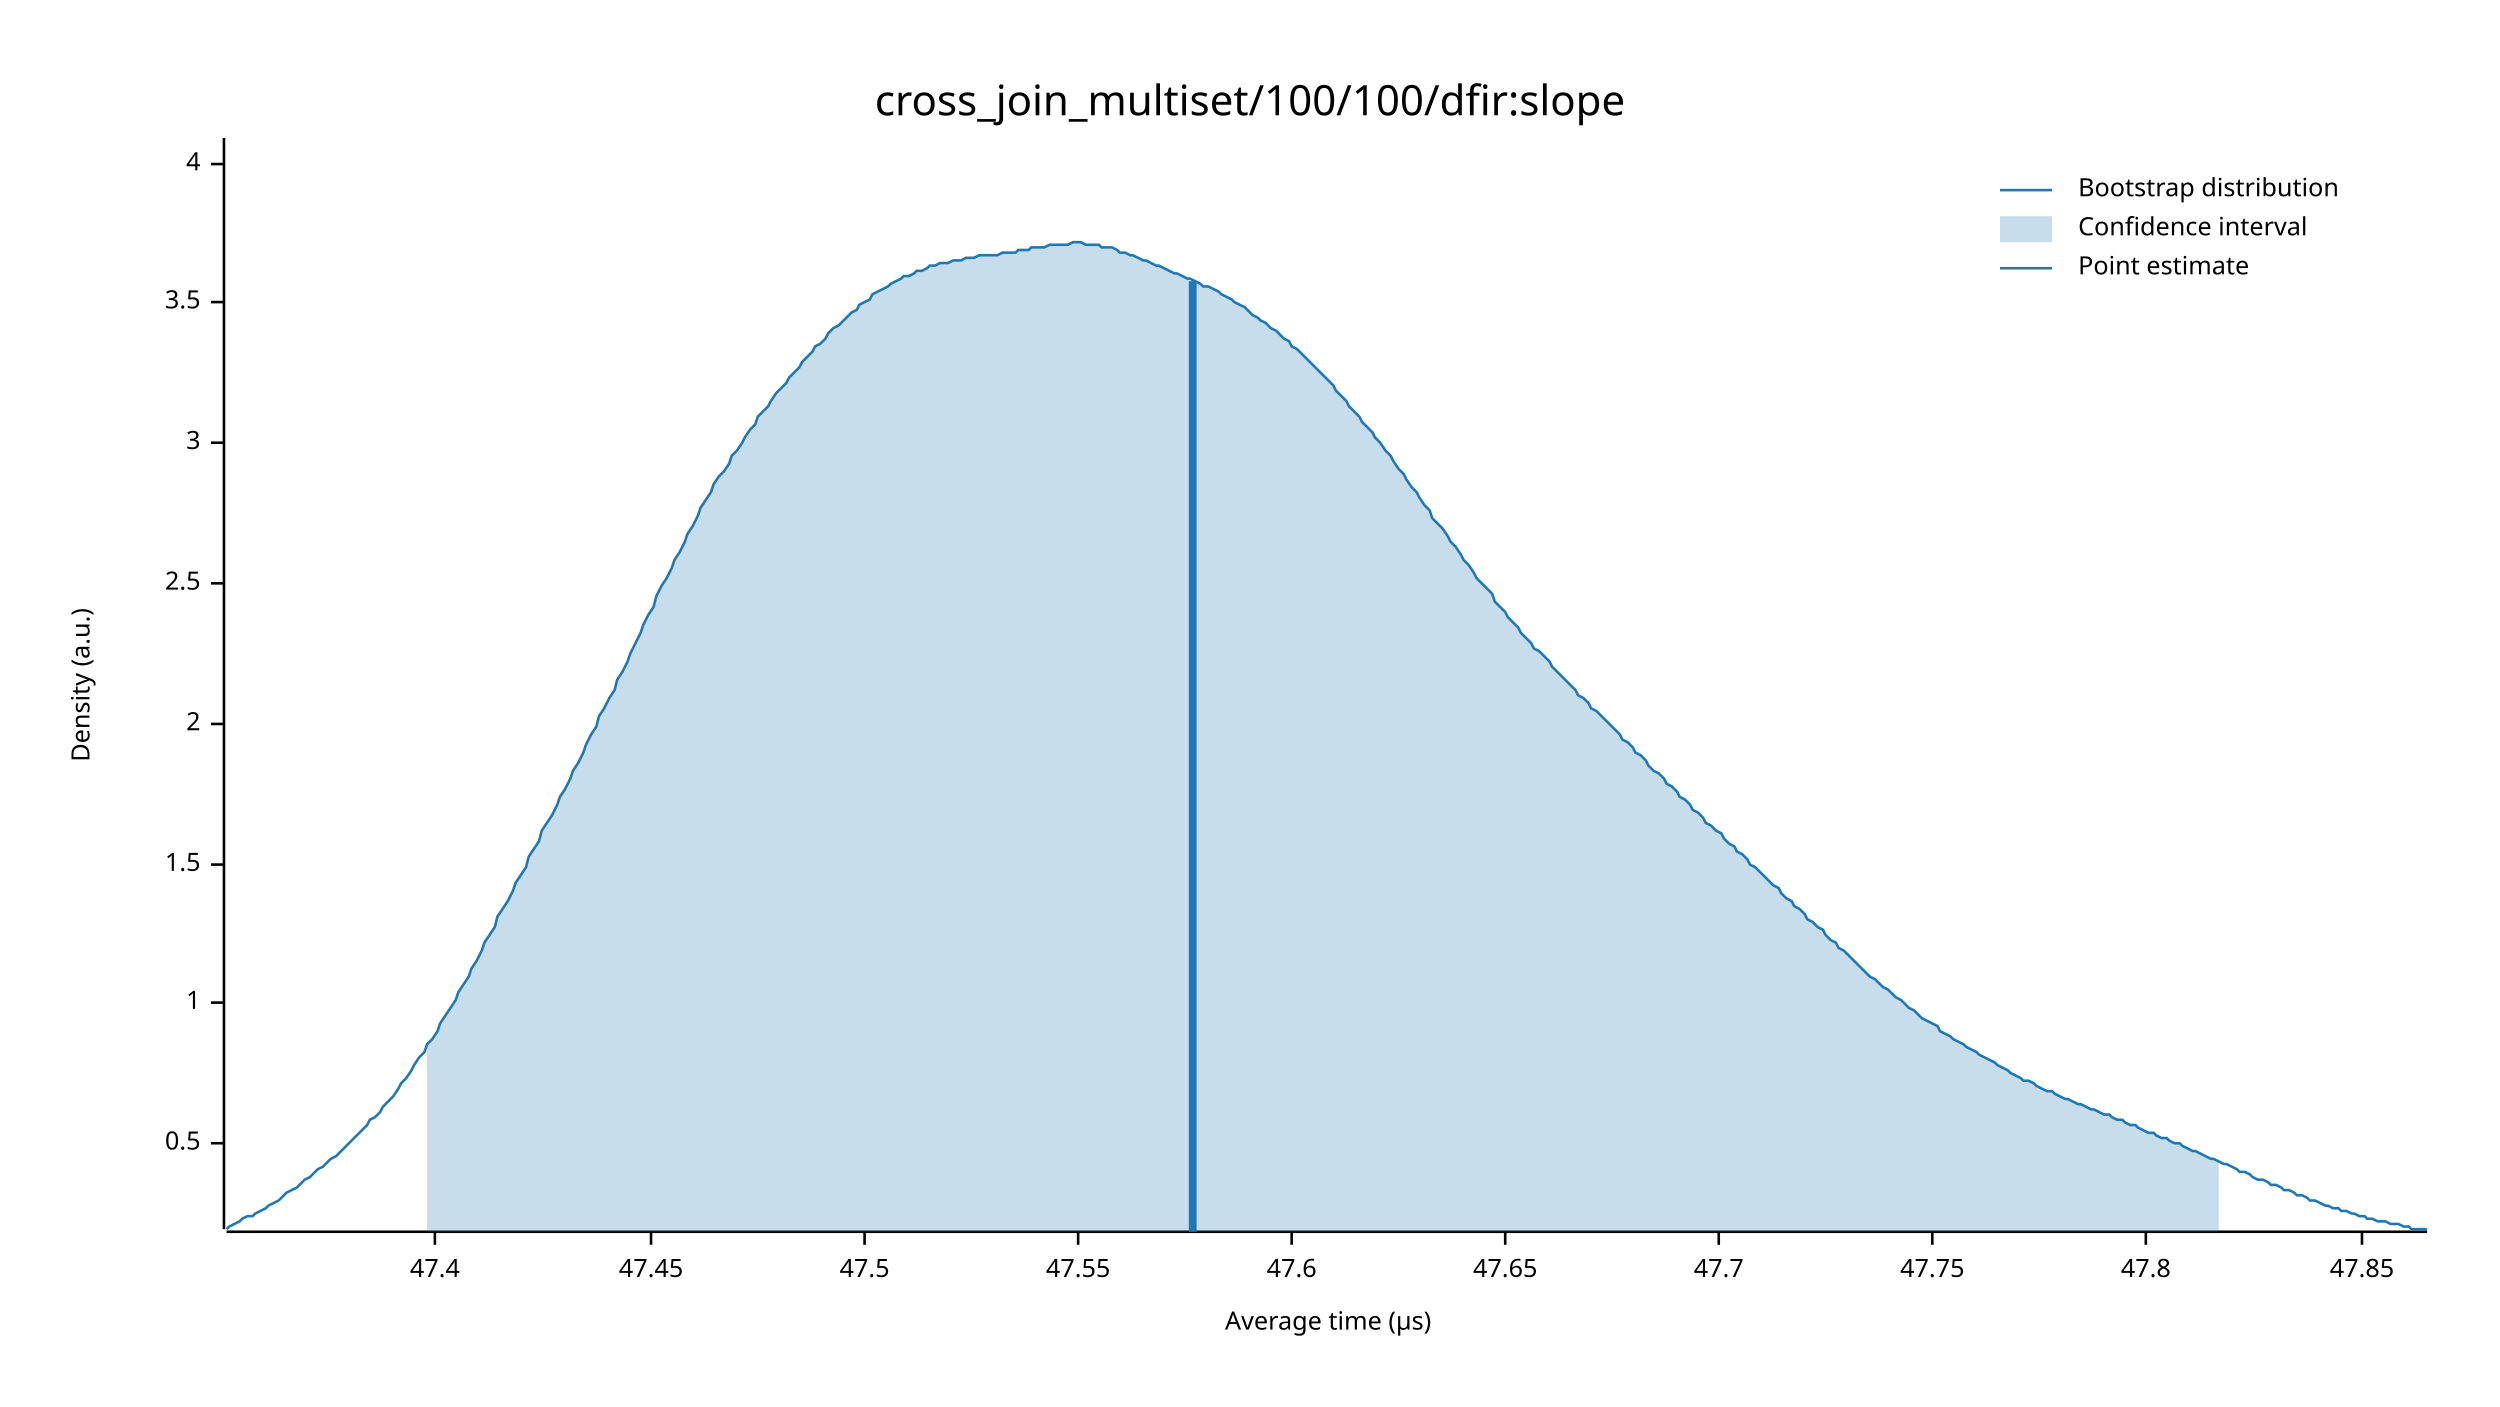
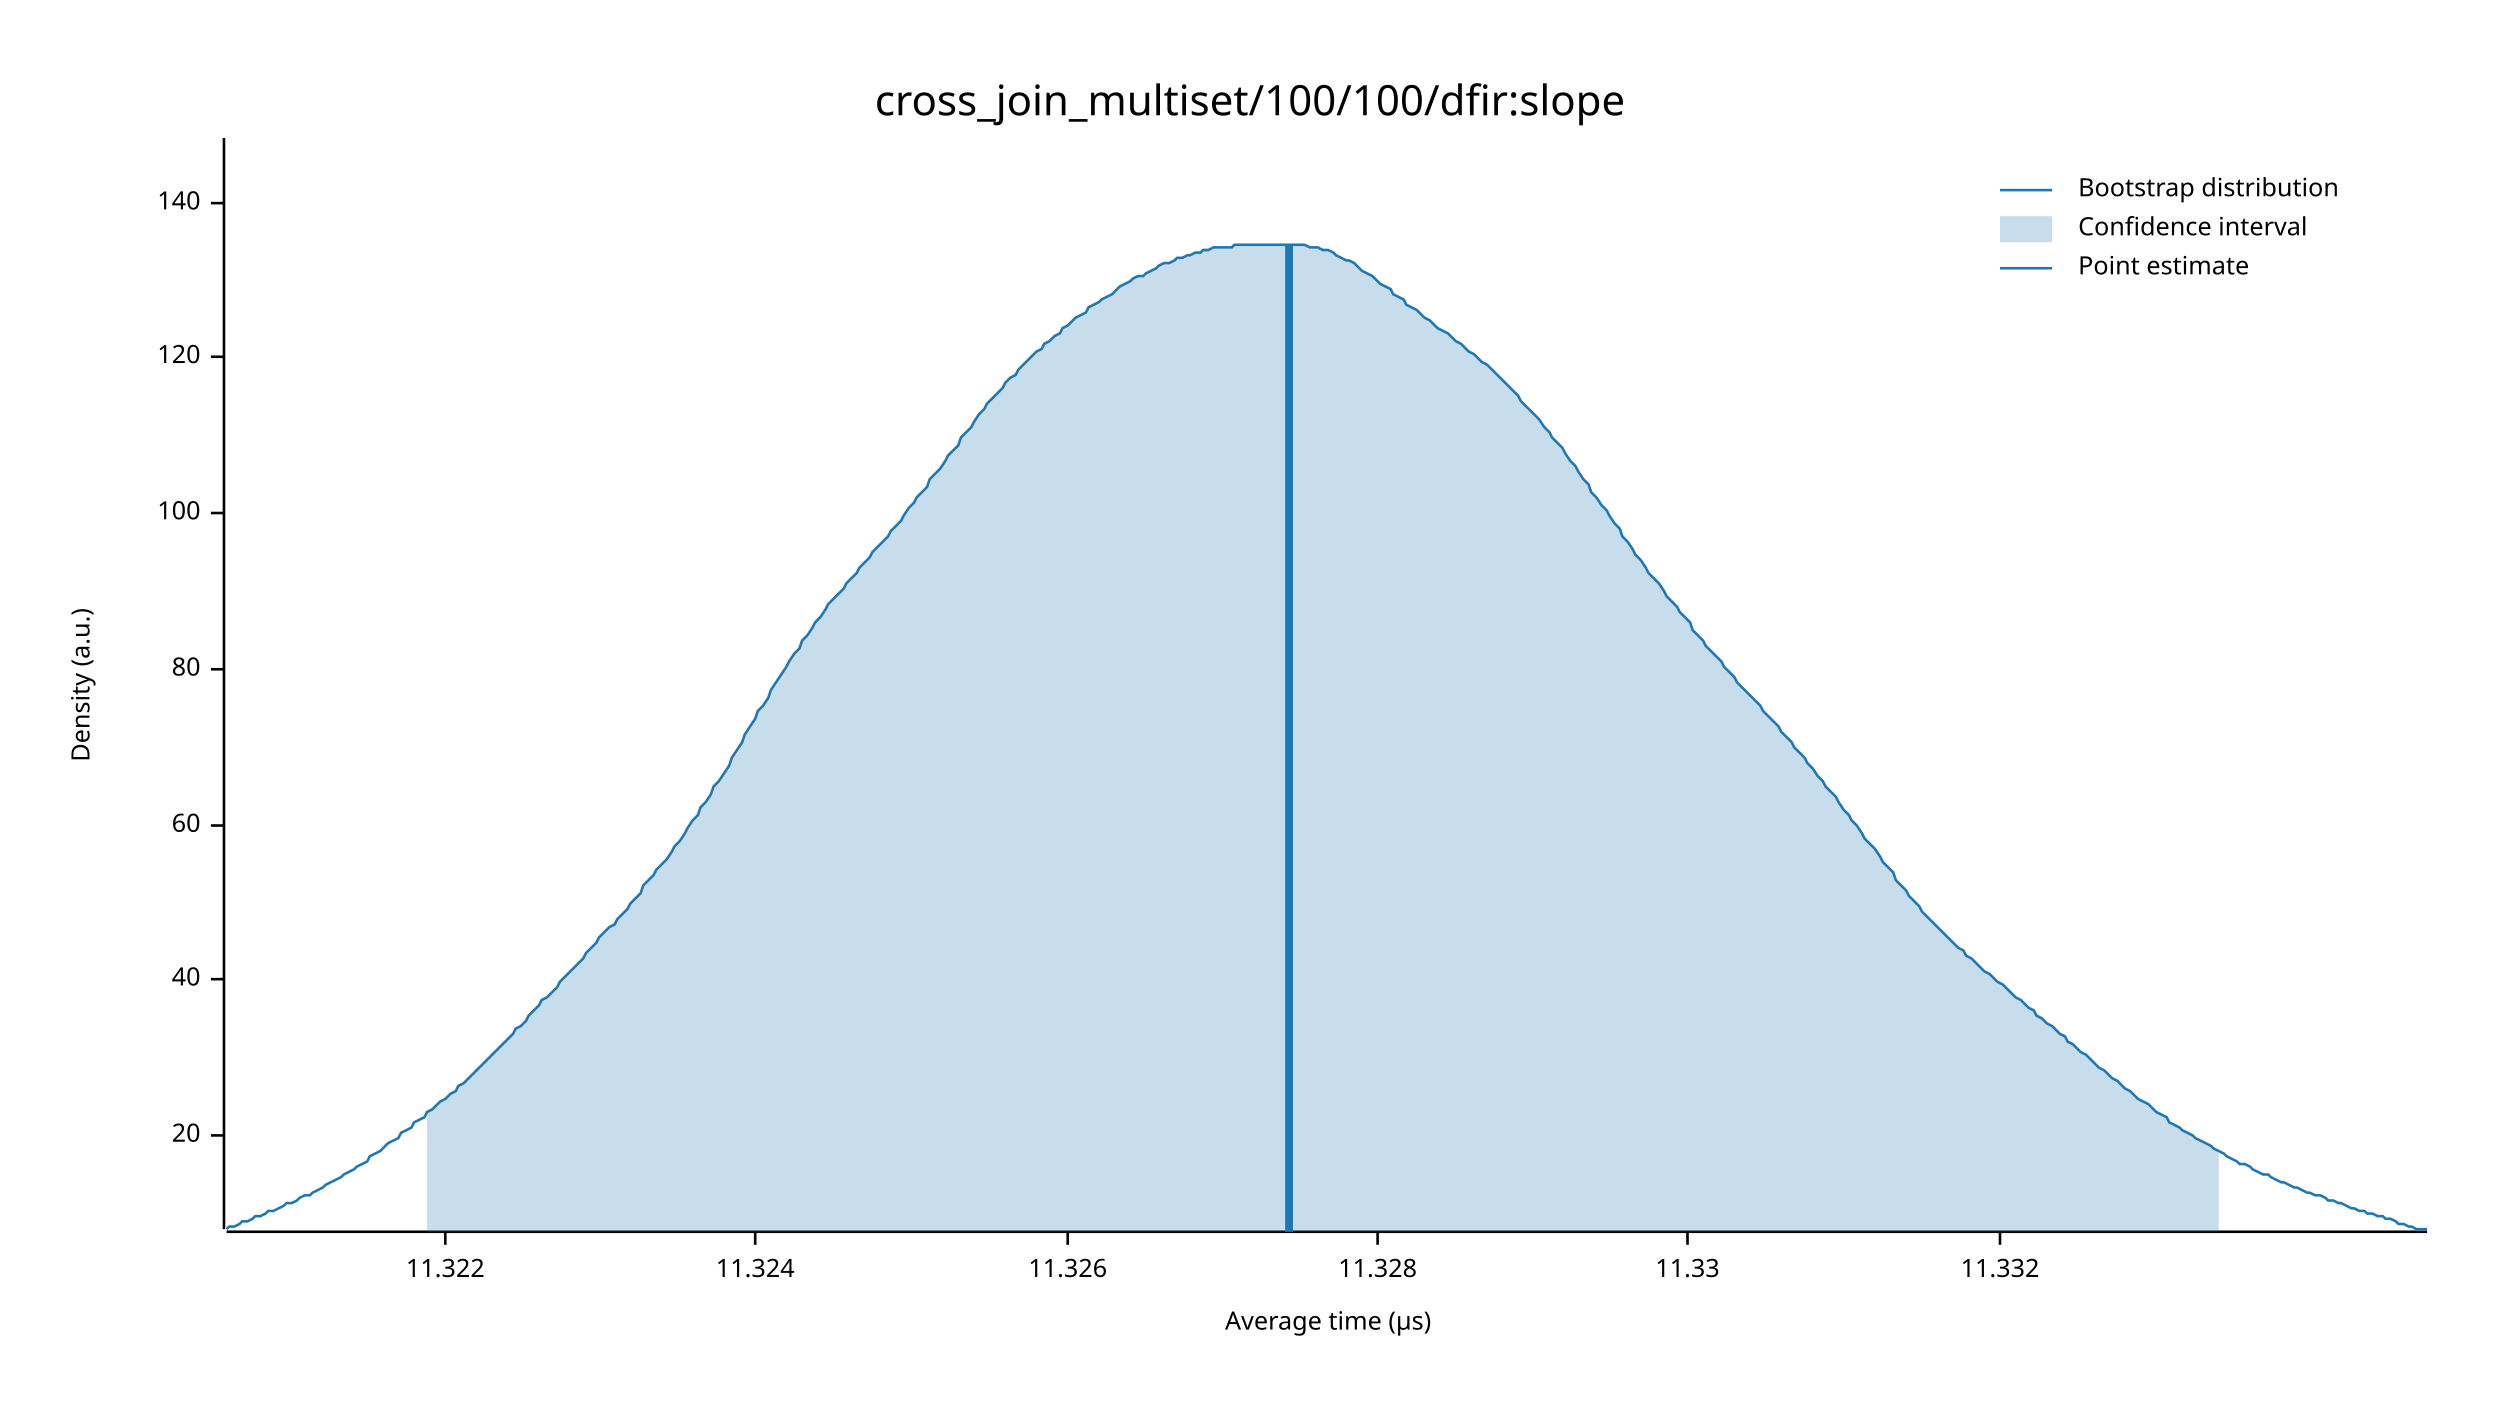
<svg xmlns="http://www.w3.org/2000/svg" width="960" height="540" viewBox="0 0 960 540">
  <text x="480" y="32" dy="0.76em" text-anchor="middle" font-family="sans-serif" font-size="16.129" opacity="1" fill="#000000">
cross_join_multiset/100/100/dfir:slope
</text>
  <text x="27" y="263" dy="0.76em" text-anchor="middle" font-family="sans-serif" font-size="9.677" opacity="1" fill="#000000" transform="rotate(270, 27, 263)">
Density (a.u.)
</text>
  <text x="510" y="513" dy="-0.5ex" text-anchor="middle" font-family="sans-serif" font-size="9.677" opacity="1" fill="#000000">
Average time (µs)
</text>
  <polyline fill="none" opacity="1" stroke="#000000" stroke-width="1" points="86,53 86,472 " />
-   <text x="77" y="439" dy="0.5ex" text-anchor="end" font-family="sans-serif" font-size="9.677" opacity="1" fill="#000000">
- 0.5
+   <text x="77" y="436" dy="0.5ex" text-anchor="end" font-family="sans-serif" font-size="9.677" opacity="1" fill="#000000">
+ 20
</text>
-   <polyline fill="none" opacity="1" stroke="#000000" stroke-width="1" points="81,439 86,439 " />
-   <text x="77" y="385" dy="0.5ex" text-anchor="end" font-family="sans-serif" font-size="9.677" opacity="1" fill="#000000">
- 1
+   <polyline fill="none" opacity="1" stroke="#000000" stroke-width="1" points="81,436 86,436 " />
+   <text x="77" y="376" dy="0.5ex" text-anchor="end" font-family="sans-serif" font-size="9.677" opacity="1" fill="#000000">
+ 40
</text>
-   <polyline fill="none" opacity="1" stroke="#000000" stroke-width="1" points="81,385 86,385 " />
-   <text x="77" y="332" dy="0.5ex" text-anchor="end" font-family="sans-serif" font-size="9.677" opacity="1" fill="#000000">
- 1.5
+   <polyline fill="none" opacity="1" stroke="#000000" stroke-width="1" points="81,376 86,376 " />
+   <text x="77" y="317" dy="0.5ex" text-anchor="end" font-family="sans-serif" font-size="9.677" opacity="1" fill="#000000">
+ 60
</text>
-   <polyline fill="none" opacity="1" stroke="#000000" stroke-width="1" points="81,332 86,332 " />
-   <text x="77" y="278" dy="0.5ex" text-anchor="end" font-family="sans-serif" font-size="9.677" opacity="1" fill="#000000">
- 2
+   <polyline fill="none" opacity="1" stroke="#000000" stroke-width="1" points="81,317 86,317 " />
+   <text x="77" y="257" dy="0.5ex" text-anchor="end" font-family="sans-serif" font-size="9.677" opacity="1" fill="#000000">
+ 80
</text>
-   <polyline fill="none" opacity="1" stroke="#000000" stroke-width="1" points="81,278 86,278 " />
-   <text x="77" y="224" dy="0.5ex" text-anchor="end" font-family="sans-serif" font-size="9.677" opacity="1" fill="#000000">
- 2.5
+   <polyline fill="none" opacity="1" stroke="#000000" stroke-width="1" points="81,257 86,257 " />
+   <text x="77" y="197" dy="0.5ex" text-anchor="end" font-family="sans-serif" font-size="9.677" opacity="1" fill="#000000">
+ 100
</text>
-   <polyline fill="none" opacity="1" stroke="#000000" stroke-width="1" points="81,224 86,224 " />
-   <text x="77" y="170" dy="0.5ex" text-anchor="end" font-family="sans-serif" font-size="9.677" opacity="1" fill="#000000">
- 3
+   <polyline fill="none" opacity="1" stroke="#000000" stroke-width="1" points="81,197 86,197 " />
+   <text x="77" y="137" dy="0.5ex" text-anchor="end" font-family="sans-serif" font-size="9.677" opacity="1" fill="#000000">
+ 120
</text>
-   <polyline fill="none" opacity="1" stroke="#000000" stroke-width="1" points="81,170 86,170 " />
-   <text x="77" y="116" dy="0.5ex" text-anchor="end" font-family="sans-serif" font-size="9.677" opacity="1" fill="#000000">
- 3.5
+   <polyline fill="none" opacity="1" stroke="#000000" stroke-width="1" points="81,137 86,137 " />
+   <text x="77" y="78" dy="0.5ex" text-anchor="end" font-family="sans-serif" font-size="9.677" opacity="1" fill="#000000">
+ 140
</text>
-   <polyline fill="none" opacity="1" stroke="#000000" stroke-width="1" points="81,116 86,116 " />
-   <text x="77" y="63" dy="0.5ex" text-anchor="end" font-family="sans-serif" font-size="9.677" opacity="1" fill="#000000">
- 4
+   <polyline fill="none" opacity="1" stroke="#000000" stroke-width="1" points="81,78 86,78 " />
+   <polyline fill="none" opacity="1" stroke="#000000" stroke-width="1" points="87,473 932,473 " />
+   <text x="171" y="483" dy="0.76em" text-anchor="middle" font-family="sans-serif" font-size="9.677" opacity="1" fill="#000000">
+ 11.322
</text>
-   <polyline fill="none" opacity="1" stroke="#000000" stroke-width="1" points="81,63 86,63 " />
-   <polyline fill="none" opacity="1" stroke="#000000" stroke-width="1" points="87,473 932,473 " />
-   <text x="167" y="483" dy="0.76em" text-anchor="middle" font-family="sans-serif" font-size="9.677" opacity="1" fill="#000000">
- 47.4
+   <polyline fill="none" opacity="1" stroke="#000000" stroke-width="1" points="171,473 171,478 " />
+   <text x="290" y="483" dy="0.76em" text-anchor="middle" font-family="sans-serif" font-size="9.677" opacity="1" fill="#000000">
+ 11.324
</text>
-   <polyline fill="none" opacity="1" stroke="#000000" stroke-width="1" points="167,473 167,478 " />
-   <text x="250" y="483" dy="0.76em" text-anchor="middle" font-family="sans-serif" font-size="9.677" opacity="1" fill="#000000">
- 47.45
+   <polyline fill="none" opacity="1" stroke="#000000" stroke-width="1" points="290,473 290,478 " />
+   <text x="410" y="483" dy="0.76em" text-anchor="middle" font-family="sans-serif" font-size="9.677" opacity="1" fill="#000000">
+ 11.326
</text>
-   <polyline fill="none" opacity="1" stroke="#000000" stroke-width="1" points="250,473 250,478 " />
-   <text x="332" y="483" dy="0.76em" text-anchor="middle" font-family="sans-serif" font-size="9.677" opacity="1" fill="#000000">
- 47.5
+   <polyline fill="none" opacity="1" stroke="#000000" stroke-width="1" points="410,473 410,478 " />
+   <text x="529" y="483" dy="0.76em" text-anchor="middle" font-family="sans-serif" font-size="9.677" opacity="1" fill="#000000">
+ 11.328
</text>
-   <polyline fill="none" opacity="1" stroke="#000000" stroke-width="1" points="332,473 332,478 " />
-   <text x="414" y="483" dy="0.76em" text-anchor="middle" font-family="sans-serif" font-size="9.677" opacity="1" fill="#000000">
- 47.55
+   <polyline fill="none" opacity="1" stroke="#000000" stroke-width="1" points="529,473 529,478 " />
+   <text x="648" y="483" dy="0.76em" text-anchor="middle" font-family="sans-serif" font-size="9.677" opacity="1" fill="#000000">
+ 11.33
</text>
-   <polyline fill="none" opacity="1" stroke="#000000" stroke-width="1" points="414,473 414,478 " />
-   <text x="496" y="483" dy="0.76em" text-anchor="middle" font-family="sans-serif" font-size="9.677" opacity="1" fill="#000000">
- 47.6
+   <polyline fill="none" opacity="1" stroke="#000000" stroke-width="1" points="648,473 648,478 " />
+   <text x="768" y="483" dy="0.76em" text-anchor="middle" font-family="sans-serif" font-size="9.677" opacity="1" fill="#000000">
+ 11.332
</text>
-   <polyline fill="none" opacity="1" stroke="#000000" stroke-width="1" points="496,473 496,478 " />
-   <text x="578" y="483" dy="0.76em" text-anchor="middle" font-family="sans-serif" font-size="9.677" opacity="1" fill="#000000">
- 47.65
- </text>
-   <polyline fill="none" opacity="1" stroke="#000000" stroke-width="1" points="578,473 578,478 " />
-   <text x="660" y="483" dy="0.76em" text-anchor="middle" font-family="sans-serif" font-size="9.677" opacity="1" fill="#000000">
- 47.7
- </text>
-   <polyline fill="none" opacity="1" stroke="#000000" stroke-width="1" points="660,473 660,478 " />
-   <text x="742" y="483" dy="0.76em" text-anchor="middle" font-family="sans-serif" font-size="9.677" opacity="1" fill="#000000">
- 47.75
- </text>
-   <polyline fill="none" opacity="1" stroke="#000000" stroke-width="1" points="742,473 742,478 " />
-   <text x="824" y="483" dy="0.76em" text-anchor="middle" font-family="sans-serif" font-size="9.677" opacity="1" fill="#000000">
- 47.8
- </text>
-   <polyline fill="none" opacity="1" stroke="#000000" stroke-width="1" points="824,473 824,478 " />
-   <text x="907" y="483" dy="0.76em" text-anchor="middle" font-family="sans-serif" font-size="9.677" opacity="1" fill="#000000">
- 47.85
- </text>
-   <polyline fill="none" opacity="1" stroke="#000000" stroke-width="1" points="907,473 907,478 " />
-   <polyline fill="none" opacity="1" stroke="#1F78B4" stroke-width="1" points="87,472 88,471 90,470 92,469 93,468 95,467 97,467 98,466 100,465 102,464 103,463 105,462 107,461 109,459 110,458 112,457 114,456 115,455 117,453 119,452 120,451 122,449 124,448 125,447 127,445 129,444 131,442 132,441 134,439 136,437 137,436 139,434 141,432 142,430 144,429 146,427 147,425 149,423 151,421 153,418 154,416 156,414 158,411 159,409 161,406 163,404 164,401 166,399 168,396 169,393 171,390 173,387 175,384 176,381 178,378 180,375 181,372 183,369 185,365 186,362 188,359 190,356 191,352 193,349 195,346 197,342 198,339 200,336 202,333 203,329 205,326 207,323 208,319 210,316 212,313 214,309 215,306 217,303 219,299 220,296 222,293 224,289 225,286 227,282 229,279 230,275 232,272 234,268 236,265 237,261 239,258 241,254 242,251 244,247 246,243 247,240 249,236 251,233 252,229 254,225 256,222 258,218 259,215 261,212 263,208 264,205 266,202 268,198 269,195 271,192 273,189 274,186 276,183 278,181 280,178 281,175 283,173 285,170 286,168 288,165 290,163 291,160 293,158 295,156 296,154 298,151 300,149 302,147 303,145 305,143 307,141 308,139 310,137 312,135 313,133 315,132 317,130 318,128 320,126 322,125 324,123 325,122 327,120 329,119 330,117 332,116 334,115 335,113 337,112 339,111 341,110 342,109 344,108 346,107 347,106 349,106 351,105 352,104 354,104 356,103 357,102 359,102 361,101 363,101 364,101 366,100 368,100 369,100 371,99 373,99 374,99 376,98 378,98 379,98 381,98 383,98 385,97 386,97 388,97 390,97 391,96 393,96 395,96 396,95 398,95 400,95 401,95 403,94 405,94 407,94 408,94 410,94 412,93 413,93 415,93 417,94 418,94 420,94 422,94 423,95 425,95 427,95 429,96 430,97 432,97 434,98 435,98 437,99 439,100 440,100 442,101 444,102 445,102 447,103 449,104 451,105 452,105 454,106 456,107 457,107 459,108 461,109 462,110 464,110 466,111 468,112 469,113 471,114 473,115 474,116 476,117 478,118 479,119 481,121 483,122 484,123 486,124 488,126 490,127 491,128 493,130 495,131 496,133 498,134 500,136 501,137 503,139 505,141 506,142 508,144 510,146 512,148 513,150 515,152 517,154 518,156 520,158 522,160 523,162 525,164 527,166 528,168 530,170 532,173 534,175 535,177 537,180 539,182 540,184 542,187 544,189 545,191 547,194 549,196 550,199 552,201 554,203 556,206 557,208 559,210 561,213 562,215 564,217 566,220 567,222 569,224 571,226 573,228 574,231 576,233 578,235 579,237 581,239 583,241 584,243 586,245 588,247 589,249 591,250 593,252 595,254 596,256 598,258 600,260 601,261 603,263 605,265 606,267 608,268 610,270 611,272 613,273 615,275 617,277 618,278 620,280 622,282 623,284 625,285 627,287 628,289 630,290 632,292 633,294 635,296 637,297 639,299 640,301 642,302 644,304 645,306 647,307 649,309 650,311 652,312 654,314 655,316 657,317 659,319 661,320 662,322 664,324 666,325 667,327 669,328 671,330 672,332 674,333 676,335 677,336 679,338 681,340 683,341 684,343 686,345 688,346 689,348 691,349 693,351 694,353 696,354 698,356 700,357 701,359 703,361 705,362 706,364 708,365 710,367 711,368 713,370 715,372 716,373 718,375 720,376 722,378 723,379 725,380 727,382 728,383 730,384 732,386 733,387 735,388 737,390 738,391 740,392 742,393 744,394 745,396 747,397 749,398 750,399 752,400 754,401 755,402 757,403 759,404 760,405 762,406 764,407 766,408 767,409 769,410 771,411 772,412 774,413 776,414 777,415 779,415 781,416 782,417 784,418 786,419 788,419 789,420 791,421 793,422 794,422 796,423 798,424 799,424 801,425 803,426 804,426 806,427 808,428 810,428 811,429 813,430 815,430 816,431 818,432 820,432 821,433 823,434 825,435 827,435 828,436 830,437 832,437 833,438 835,439 837,439 838,440 840,441 842,442 843,442 845,443 847,444 849,445 850,445 852,446 854,447 855,447 857,448 859,449 860,450 862,450 864,451 865,452 867,453 869,453 871,454 872,455 874,455 876,456 877,457 879,457 881,458 882,459 884,459 886,460 887,461 889,461 891,462 893,463 894,463 896,464 898,464 899,465 901,465 903,466 904,466 906,467 908,467 909,468 911,468 913,469 915,469 916,469 918,470 920,470 921,470 923,471 925,471 926,472 928,472 930,472 932,472 " />
-   <polygon opacity="0.25" fill="#1F78B4" points="164,401 166,399 168,396 169,393 171,390 173,387 175,384 176,381 178,378 180,375 181,372 183,369 185,365 186,362 188,359 190,356 191,352 193,349 195,346 197,342 198,339 200,336 202,333 203,329 205,326 207,323 208,319 210,316 212,313 214,309 215,306 217,303 219,299 220,296 222,293 224,289 225,286 227,282 229,279 230,275 232,272 234,268 236,265 237,261 239,258 241,254 242,251 244,247 246,243 247,240 249,236 251,233 252,229 254,225 256,222 258,218 259,215 261,212 263,208 264,205 266,202 268,198 269,195 271,192 273,189 274,186 276,183 278,181 280,178 281,175 283,173 285,170 286,168 288,165 290,163 291,160 293,158 295,156 296,154 298,151 300,149 302,147 303,145 305,143 307,141 308,139 310,137 312,135 313,133 315,132 317,130 318,128 320,126 322,125 324,123 325,122 327,120 329,119 330,117 332,116 334,115 335,113 337,112 339,111 341,110 342,109 344,108 346,107 347,106 349,106 351,105 352,104 354,104 356,103 357,102 359,102 361,101 363,101 364,101 366,100 368,100 369,100 371,99 373,99 374,99 376,98 378,98 379,98 381,98 383,98 385,97 386,97 388,97 390,97 391,96 393,96 395,96 396,95 398,95 400,95 401,95 403,94 405,94 407,94 408,94 410,94 412,93 413,93 415,93 417,94 418,94 420,94 422,94 423,95 425,95 427,95 429,96 430,97 432,97 434,98 435,98 437,99 439,100 440,100 442,101 444,102 445,102 447,103 449,104 451,105 452,105 454,106 456,107 457,107 459,108 461,109 462,110 464,110 466,111 468,112 469,113 471,114 473,115 474,116 476,117 478,118 479,119 481,121 483,122 484,123 486,124 488,126 490,127 491,128 493,130 495,131 496,133 498,134 500,136 501,137 503,139 505,141 506,142 508,144 510,146 512,148 513,150 515,152 517,154 518,156 520,158 522,160 523,162 525,164 527,166 528,168 530,170 532,173 534,175 535,177 537,180 539,182 540,184 542,187 544,189 545,191 547,194 549,196 550,199 552,201 554,203 556,206 557,208 559,210 561,213 562,215 564,217 566,220 567,222 569,224 571,226 573,228 574,231 576,233 578,235 579,237 581,239 583,241 584,243 586,245 588,247 589,249 591,250 593,252 595,254 596,256 598,258 600,260 601,261 603,263 605,265 606,267 608,268 610,270 611,272 613,273 615,275 617,277 618,278 620,280 622,282 623,284 625,285 627,287 628,289 630,290 632,292 633,294 635,296 637,297 639,299 640,301 642,302 644,304 645,306 647,307 649,309 650,311 652,312 654,314 655,316 657,317 659,319 661,320 662,322 664,324 666,325 667,327 669,328 671,330 672,332 674,333 676,335 677,336 679,338 681,340 683,341 684,343 686,345 688,346 689,348 691,349 693,351 694,353 696,354 698,356 700,357 701,359 703,361 705,362 706,364 708,365 710,367 711,368 713,370 715,372 716,373 718,375 720,376 722,378 723,379 725,380 727,382 728,383 730,384 732,386 733,387 735,388 737,390 738,391 740,392 742,393 744,394 745,396 747,397 749,398 750,399 752,400 754,401 755,402 757,403 759,404 760,405 762,406 764,407 766,408 767,409 769,410 771,411 772,412 774,413 776,414 777,415 779,415 781,416 782,417 784,418 786,419 788,419 789,420 791,421 793,422 794,422 796,423 798,424 799,424 801,425 803,426 804,426 806,427 808,428 810,428 811,429 813,430 815,430 816,431 818,432 820,432 821,433 823,434 825,435 827,435 828,436 830,437 832,437 833,438 835,439 837,439 838,440 840,441 842,442 843,442 845,443 847,444 849,445 850,445 852,446 852,473 164,473 " />
-   <polyline fill="none" opacity="1" stroke="#1F78B4" stroke-width="3" points="458,473 458,108 " />
+   <polyline fill="none" opacity="1" stroke="#000000" stroke-width="1" points="768,473 768,478 " />
+   <polyline fill="none" opacity="1" stroke="#1F78B4" stroke-width="1" points="87,472 88,471 90,471 92,470 93,469 95,469 97,468 98,467 100,467 102,466 103,465 105,465 107,464 109,463 110,462 112,462 114,461 115,460 117,459 119,459 120,458 122,457 124,456 125,455 127,454 129,453 131,452 132,451 134,450 136,449 137,448 139,447 141,446 142,444 144,443 146,442 147,441 149,439 151,438 153,437 154,435 156,434 158,433 159,431 161,430 163,429 164,427 166,426 168,424 169,423 171,422 173,420 175,419 176,417 178,416 180,414 181,413 183,411 185,409 186,408 188,406 190,404 191,403 193,401 195,399 197,397 198,395 200,394 202,392 203,390 205,388 207,386 208,384 210,383 212,381 214,379 215,377 217,375 219,373 220,372 222,370 224,368 225,366 227,364 229,362 230,360 232,358 234,356 236,355 237,353 239,351 241,349 242,347 244,345 246,343 247,340 249,338 251,336 252,334 254,332 256,330 258,327 259,325 261,323 263,320 264,318 266,315 268,313 269,310 271,308 273,305 274,302 276,300 278,297 280,294 281,291 283,288 285,285 286,282 288,279 290,276 291,273 293,271 295,268 296,265 298,262 300,259 302,256 303,254 305,251 307,249 308,246 310,244 312,241 313,239 315,237 317,234 318,232 320,230 322,228 324,226 325,224 327,222 329,220 330,218 332,216 334,214 335,212 337,210 339,208 341,206 342,204 344,202 346,200 347,198 349,195 351,193 352,191 354,189 356,187 357,184 359,182 361,180 363,177 364,175 366,173 368,171 369,168 371,166 373,164 374,162 376,159 378,157 379,155 381,153 383,151 385,149 386,147 388,145 390,144 391,142 393,140 395,138 396,137 398,135 400,134 401,132 403,131 405,129 407,128 408,126 410,125 412,123 413,122 415,121 417,120 418,118 420,117 422,116 423,115 425,114 427,113 429,111 430,110 432,109 434,108 435,107 437,106 439,106 440,105 442,104 444,103 445,102 447,101 449,101 451,100 452,99 454,99 456,98 457,98 459,97 461,97 462,96 464,96 466,95 468,95 469,95 471,95 473,95 474,94 476,94 478,94 479,94 481,94 483,94 484,94 486,94 488,94 490,94 491,94 493,94 495,94 496,94 498,94 500,94 501,94 503,95 505,95 506,95 508,96 510,96 512,97 513,98 515,99 517,100 518,100 520,101 522,103 523,104 525,105 527,106 528,107 530,109 532,110 534,111 535,113 537,114 539,115 540,117 542,118 544,119 545,120 547,122 549,123 550,124 552,126 554,127 556,128 557,129 559,131 561,132 562,133 564,135 566,136 567,137 569,139 571,140 573,142 574,143 576,145 578,147 579,148 581,150 583,152 584,154 586,156 588,158 589,159 591,161 593,164 595,166 596,168 598,170 600,172 601,174 603,177 605,179 606,181 608,184 610,186 611,189 613,191 615,194 617,196 618,198 620,201 622,203 623,206 625,208 627,211 628,213 630,215 632,218 633,220 635,222 637,224 639,227 640,229 642,231 644,233 645,235 647,237 649,239 650,242 652,244 654,246 655,248 657,250 659,252 661,254 662,256 664,258 666,260 667,262 669,264 671,266 672,267 674,269 676,271 677,273 679,275 681,277 683,279 684,281 686,283 688,285 689,287 691,289 693,291 694,293 696,295 698,298 700,300 701,302 703,304 705,306 706,308 708,311 710,313 711,315 713,317 715,320 716,322 718,324 720,326 722,329 723,331 725,333 727,335 728,338 730,340 732,342 733,344 735,346 737,348 738,350 740,352 742,354 744,356 745,357 747,359 749,361 750,362 752,364 754,365 755,367 757,368 759,370 760,371 762,373 764,374 766,376 767,377 769,378 771,380 772,381 774,383 776,384 777,385 779,387 781,388 782,390 784,391 786,393 788,394 789,395 791,397 793,398 794,400 796,401 798,403 799,404 801,405 803,407 804,408 806,410 808,411 810,413 811,414 813,415 815,417 816,418 818,419 820,421 821,422 823,423 825,424 827,426 828,427 830,428 832,429 833,431 835,432 837,433 838,434 840,435 842,436 843,437 845,438 847,439 849,440 850,441 852,442 854,443 855,444 857,445 859,446 860,447 862,447 864,448 865,449 867,450 869,451 871,451 872,452 874,453 876,454 877,454 879,455 881,456 882,456 884,457 886,458 887,458 889,459 891,459 893,460 894,461 896,461 898,462 899,462 901,463 903,464 904,464 906,465 908,465 909,466 911,466 913,467 915,467 916,468 918,468 920,469 921,470 923,470 925,471 926,471 928,472 930,472 932,472 " />
+   <polygon opacity="0.25" fill="#1F78B4" points="164,427 166,426 168,424 169,423 171,422 173,420 175,419 176,417 178,416 180,414 181,413 183,411 185,409 186,408 188,406 190,404 191,403 193,401 195,399 197,397 198,395 200,394 202,392 203,390 205,388 207,386 208,384 210,383 212,381 214,379 215,377 217,375 219,373 220,372 222,370 224,368 225,366 227,364 229,362 230,360 232,358 234,356 236,355 237,353 239,351 241,349 242,347 244,345 246,343 247,340 249,338 251,336 252,334 254,332 256,330 258,327 259,325 261,323 263,320 264,318 266,315 268,313 269,310 271,308 273,305 274,302 276,300 278,297 280,294 281,291 283,288 285,285 286,282 288,279 290,276 291,273 293,271 295,268 296,265 298,262 300,259 302,256 303,254 305,251 307,249 308,246 310,244 312,241 313,239 315,237 317,234 318,232 320,230 322,228 324,226 325,224 327,222 329,220 330,218 332,216 334,214 335,212 337,210 339,208 341,206 342,204 344,202 346,200 347,198 349,195 351,193 352,191 354,189 356,187 357,184 359,182 361,180 363,177 364,175 366,173 368,171 369,168 371,166 373,164 374,162 376,159 378,157 379,155 381,153 383,151 385,149 386,147 388,145 390,144 391,142 393,140 395,138 396,137 398,135 400,134 401,132 403,131 405,129 407,128 408,126 410,125 412,123 413,122 415,121 417,120 418,118 420,117 422,116 423,115 425,114 427,113 429,111 430,110 432,109 434,108 435,107 437,106 439,106 440,105 442,104 444,103 445,102 447,101 449,101 451,100 452,99 454,99 456,98 457,98 459,97 461,97 462,96 464,96 466,95 468,95 469,95 471,95 473,95 474,94 476,94 478,94 479,94 481,94 483,94 484,94 486,94 488,94 490,94 491,94 493,94 495,94 496,94 498,94 500,94 501,94 503,95 505,95 506,95 508,96 510,96 512,97 513,98 515,99 517,100 518,100 520,101 522,103 523,104 525,105 527,106 528,107 530,109 532,110 534,111 535,113 537,114 539,115 540,117 542,118 544,119 545,120 547,122 549,123 550,124 552,126 554,127 556,128 557,129 559,131 561,132 562,133 564,135 566,136 567,137 569,139 571,140 573,142 574,143 576,145 578,147 579,148 581,150 583,152 584,154 586,156 588,158 589,159 591,161 593,164 595,166 596,168 598,170 600,172 601,174 603,177 605,179 606,181 608,184 610,186 611,189 613,191 615,194 617,196 618,198 620,201 622,203 623,206 625,208 627,211 628,213 630,215 632,218 633,220 635,222 637,224 639,227 640,229 642,231 644,233 645,235 647,237 649,239 650,242 652,244 654,246 655,248 657,250 659,252 661,254 662,256 664,258 666,260 667,262 669,264 671,266 672,267 674,269 676,271 677,273 679,275 681,277 683,279 684,281 686,283 688,285 689,287 691,289 693,291 694,293 696,295 698,298 700,300 701,302 703,304 705,306 706,308 708,311 710,313 711,315 713,317 715,320 716,322 718,324 720,326 722,329 723,331 725,333 727,335 728,338 730,340 732,342 733,344 735,346 737,348 738,350 740,352 742,354 744,356 745,357 747,359 749,361 750,362 752,364 754,365 755,367 757,368 759,370 760,371 762,373 764,374 766,376 767,377 769,378 771,380 772,381 774,383 776,384 777,385 779,387 781,388 782,390 784,391 786,393 788,394 789,395 791,397 793,398 794,400 796,401 798,403 799,404 801,405 803,407 804,408 806,410 808,411 810,413 811,414 813,415 815,417 816,418 818,419 820,421 821,422 823,423 825,424 827,426 828,427 830,428 832,429 833,431 835,432 837,433 838,434 840,435 842,436 843,437 845,438 847,439 849,440 850,441 852,442 852,473 164,473 " />
+   <polyline fill="none" opacity="1" stroke="#1F78B4" stroke-width="3" points="495,473 495,94 " />
  <text x="798" y="68" dy="0.76em" text-anchor="start" font-family="sans-serif" font-size="9.677" opacity="1" fill="#000000">
Bootstrap distribution
</text>
  <text x="798" y="83" dy="0.76em" text-anchor="start" font-family="sans-serif" font-size="9.677" opacity="1" fill="#000000">
Confidence interval
</text>
  <text x="798" y="98" dy="0.76em" text-anchor="start" font-family="sans-serif" font-size="9.677" opacity="1" fill="#000000">
Point estimate
</text>
  <polyline fill="none" opacity="1" stroke="#1F78B4" stroke-width="1" points="768,73 788,73 " />
  <rect x="768" y="83" width="20" height="10" opacity="0.25" fill="#1F78B4" stroke="none" />
  <polyline fill="none" opacity="1" stroke="#1F78B4" stroke-width="1" points="768,103 788,103 " />
</svg>
